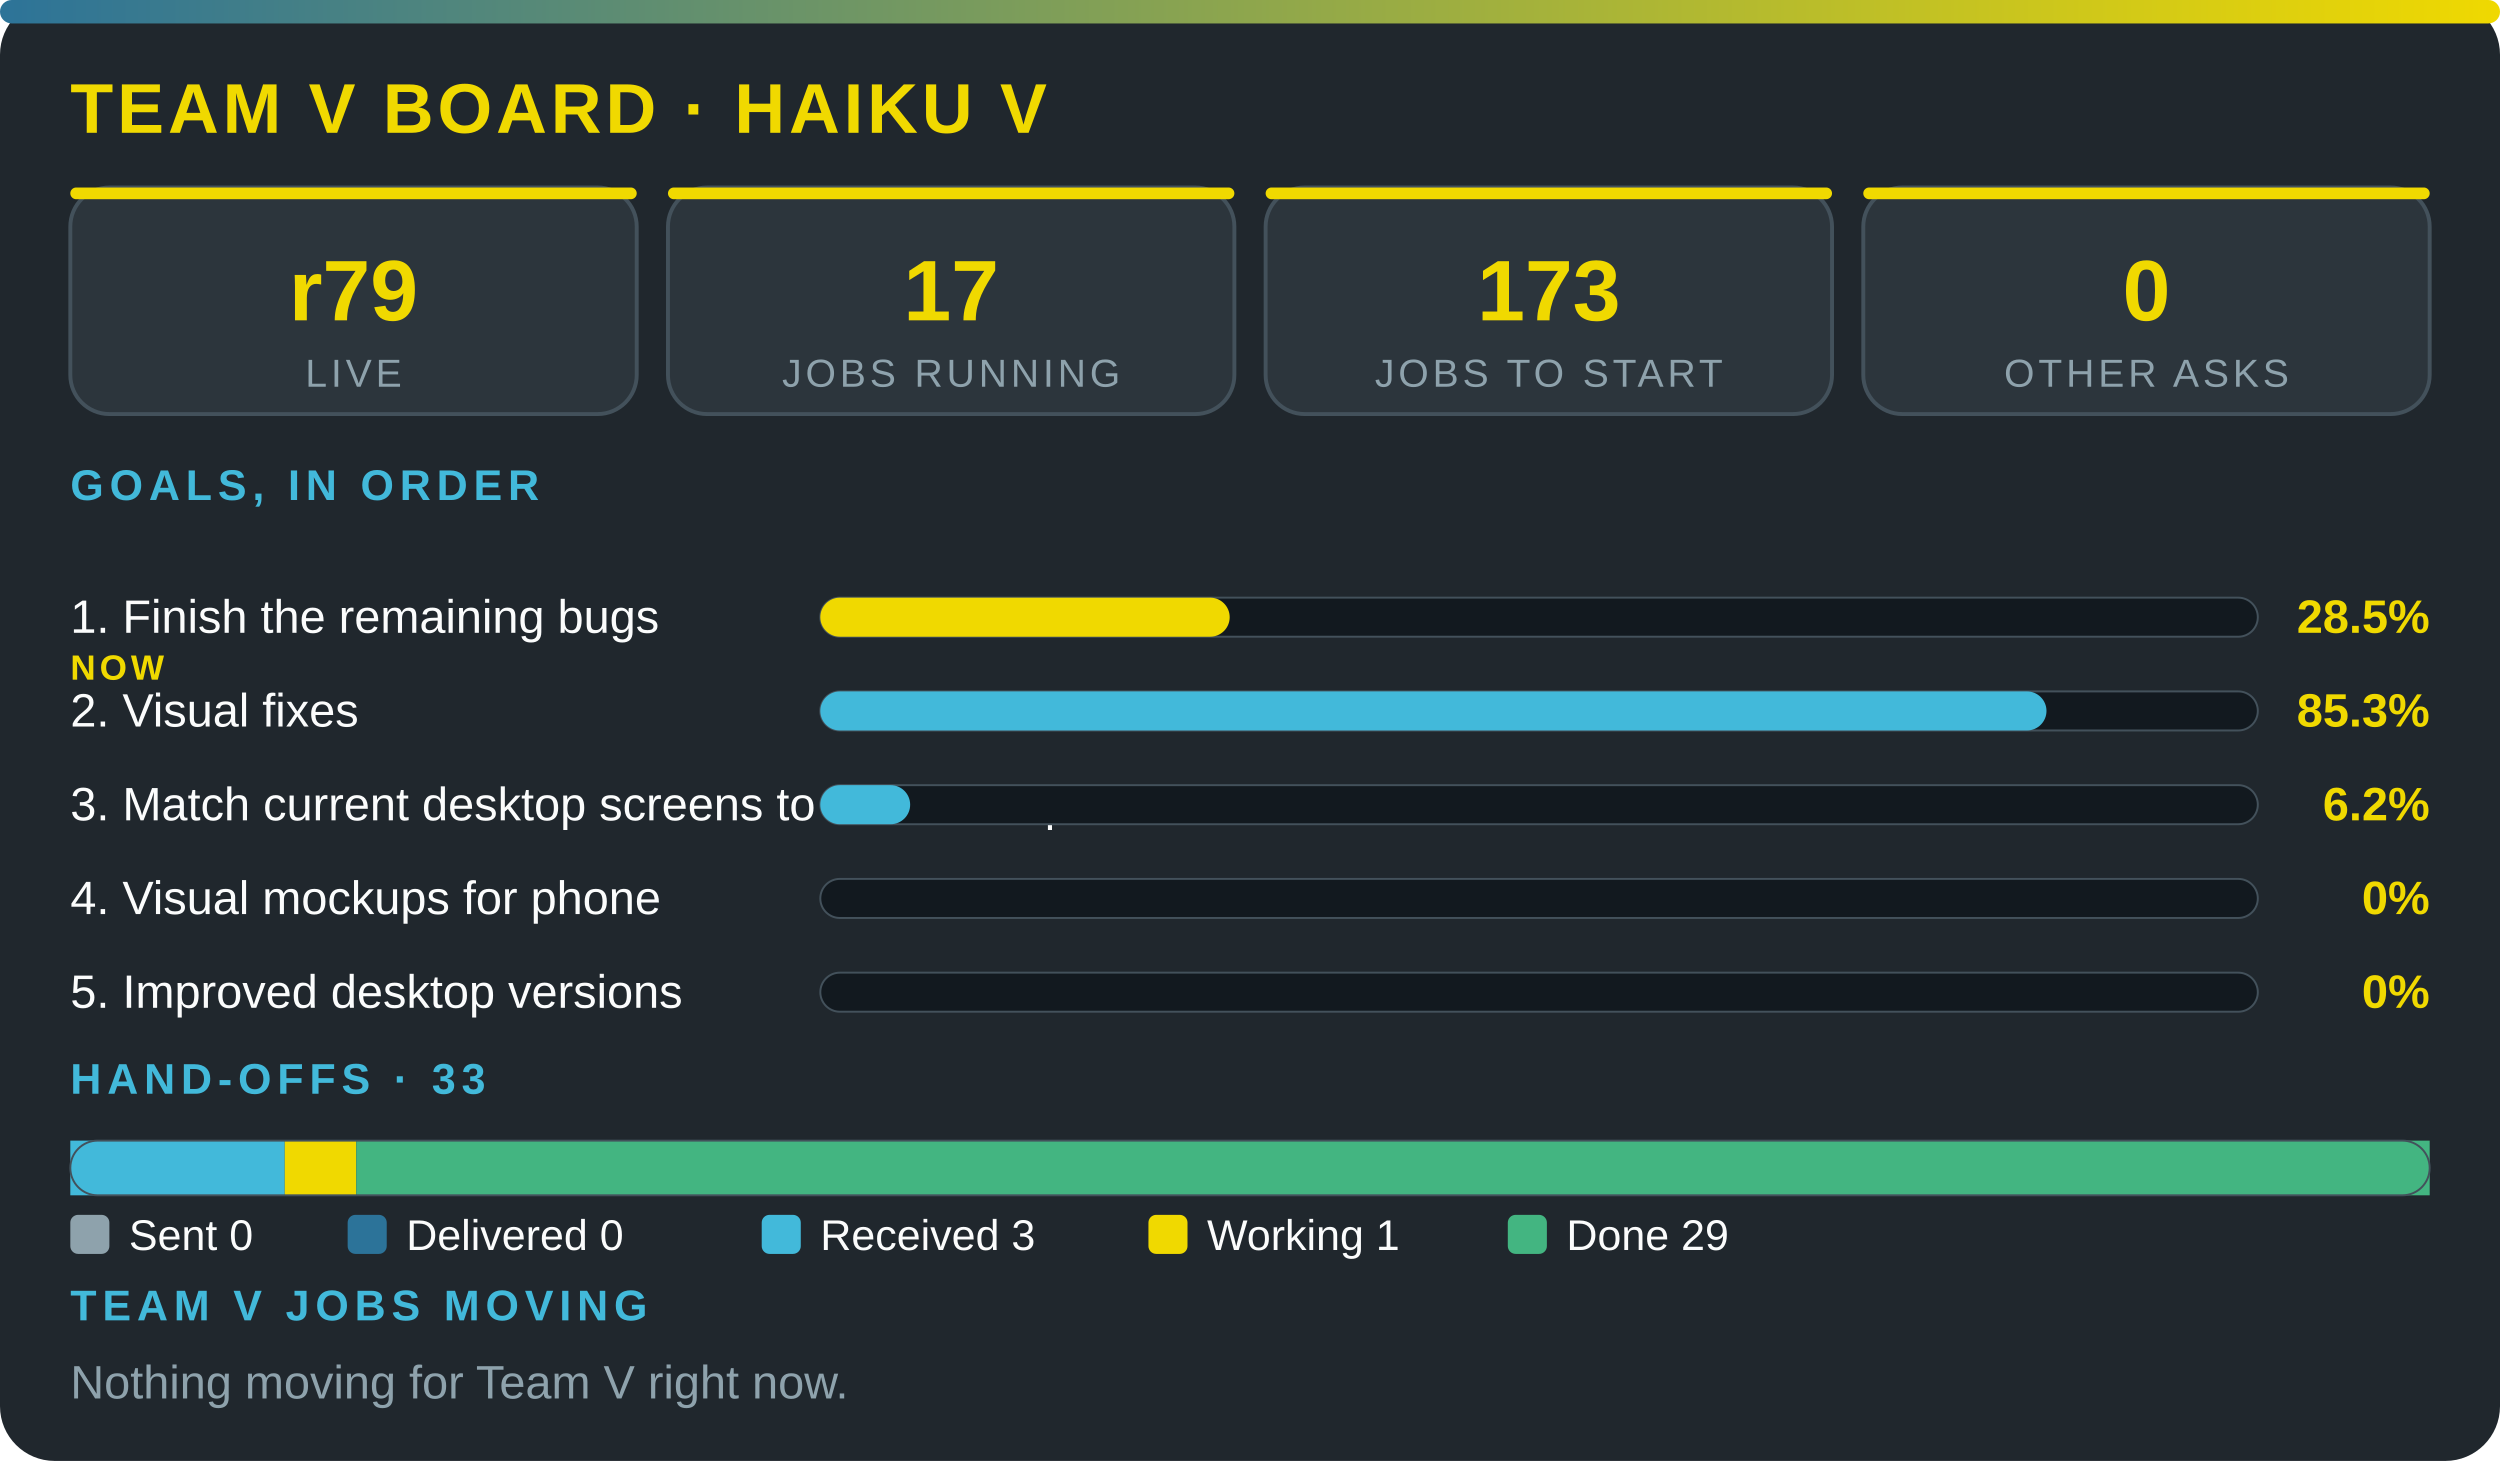
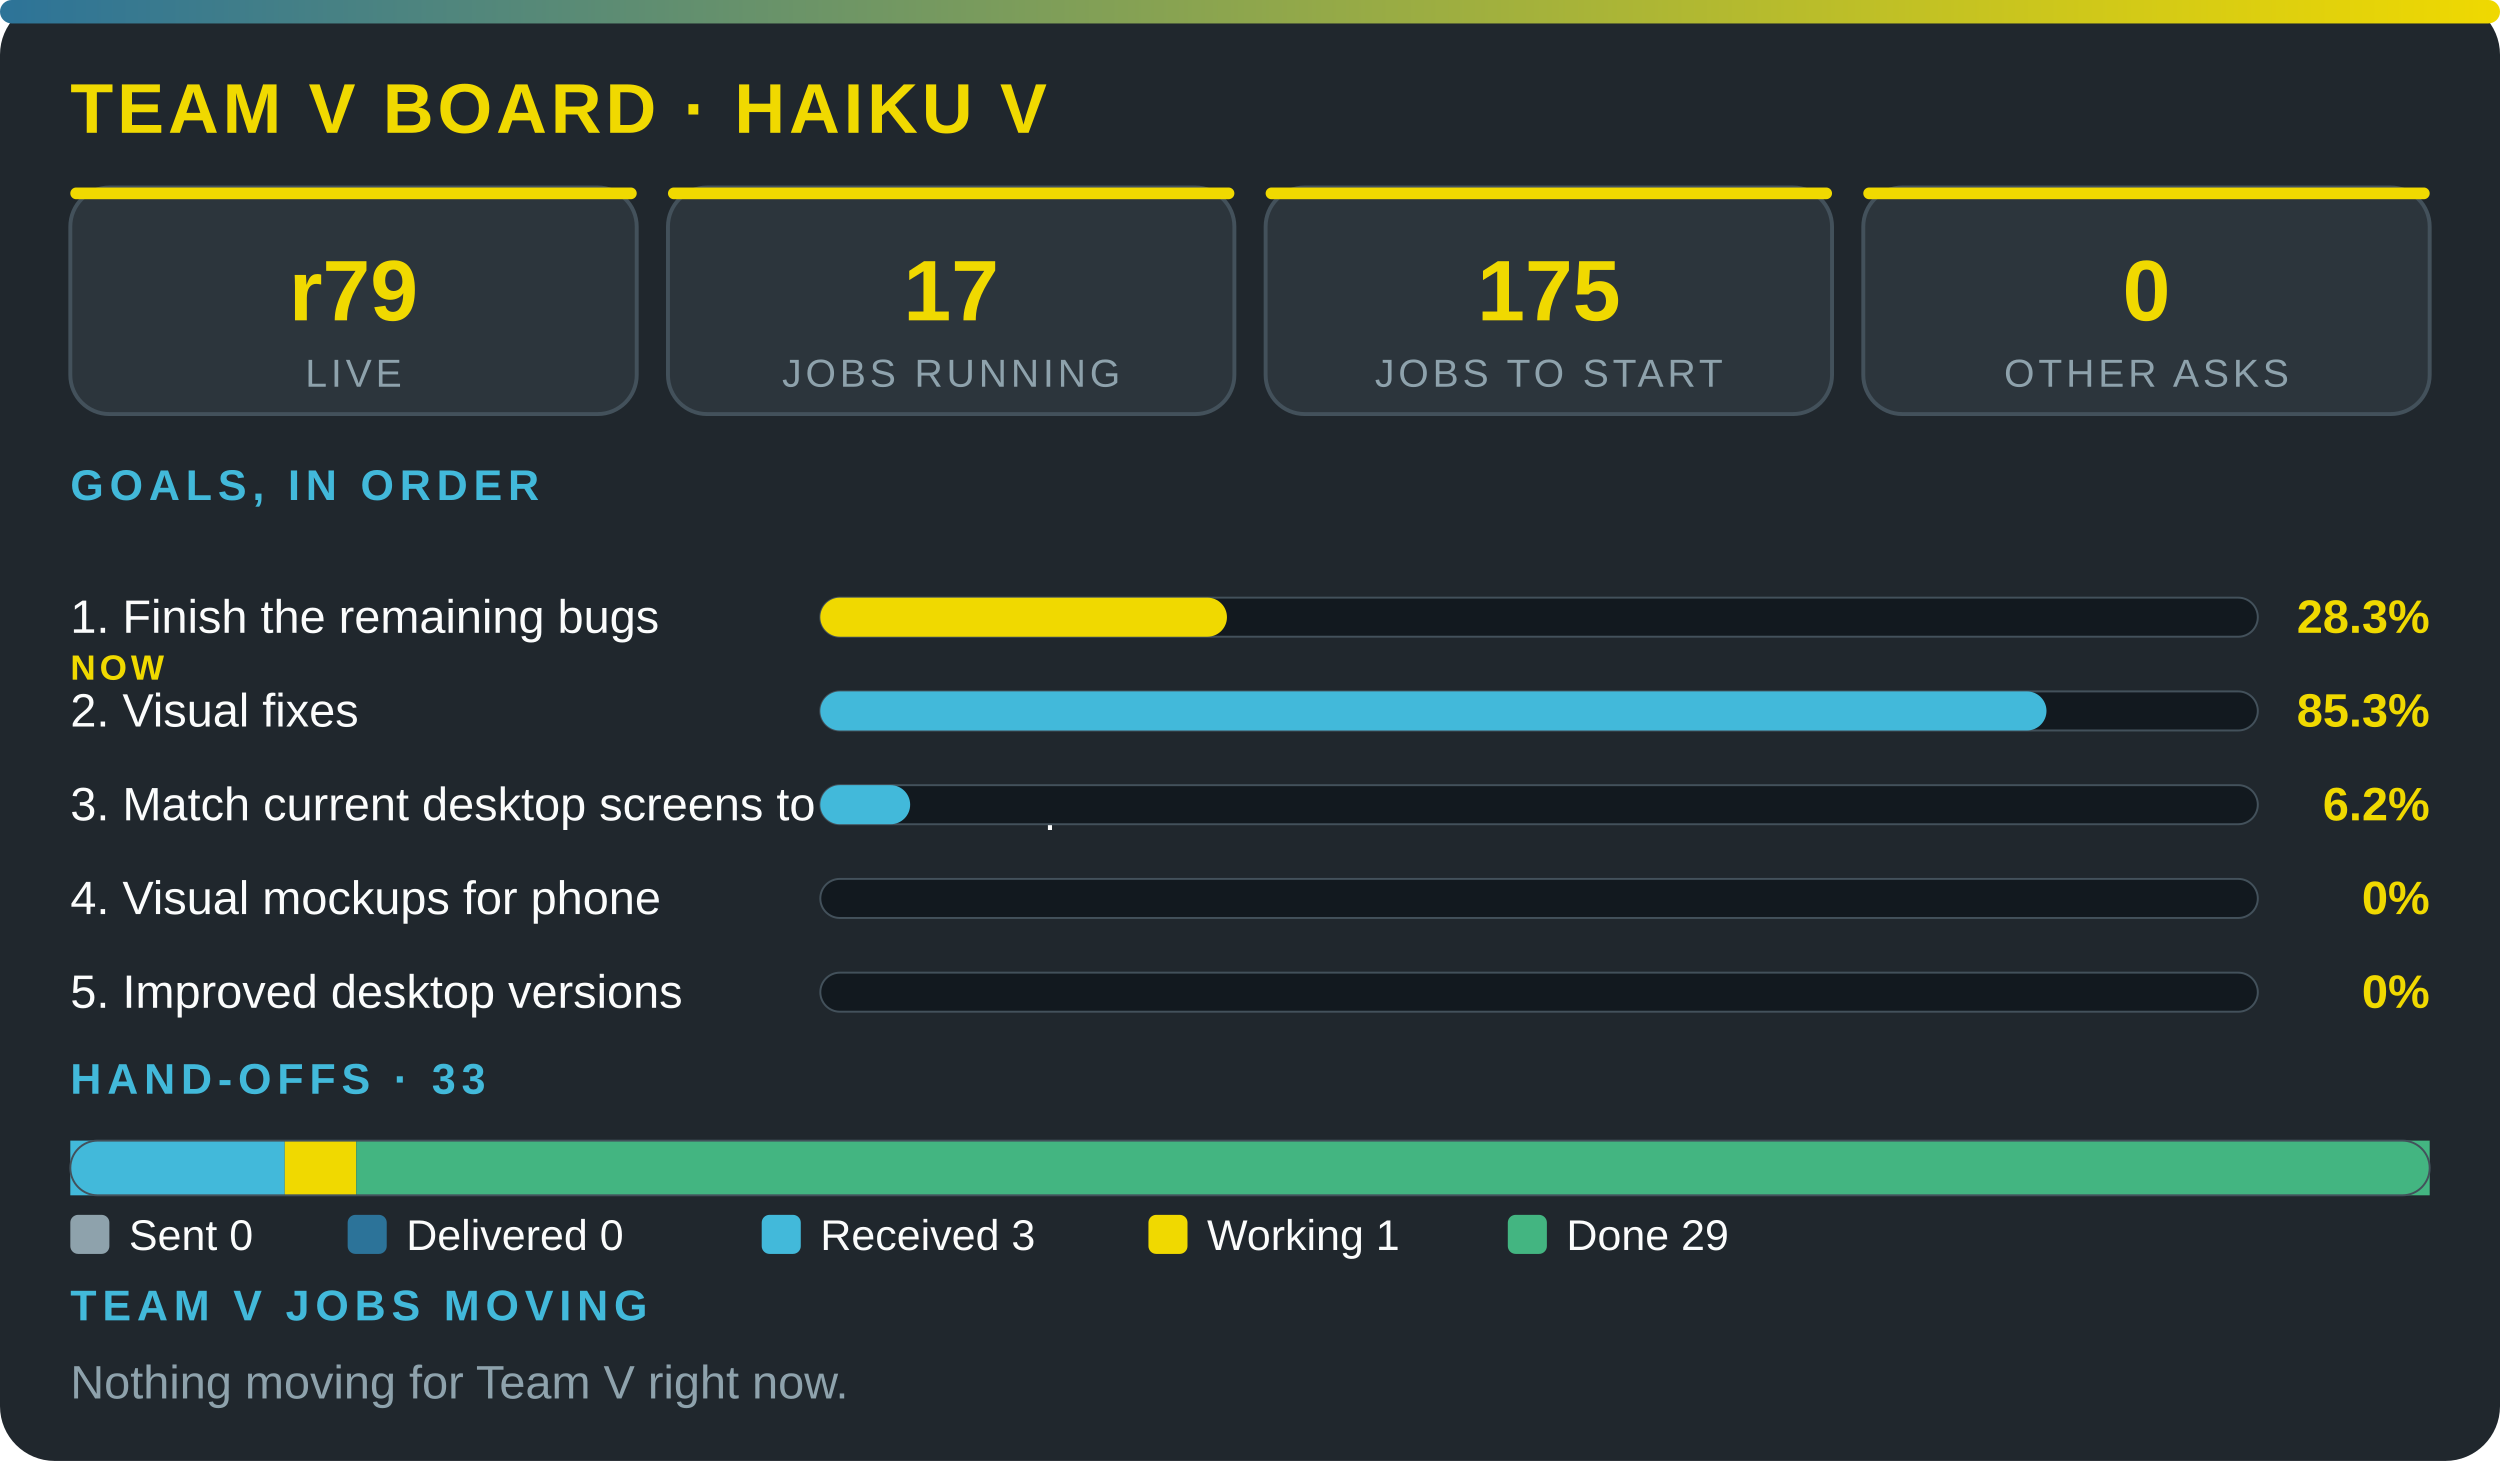
<svg xmlns="http://www.w3.org/2000/svg" viewBox="0 0 640 374" width="100%" role="img" aria-label="Team V board · Haiku V" font-family="'Segoe UI',system-ui,Arial,sans-serif">
  <defs>
    <linearGradient id="g">
      <stop offset="0" stop-color="#2c7399" />
      <stop offset="1" stop-color="#f0d900" />
    </linearGradient>
  </defs>
  <rect width="640" height="374" rx="14" fill="#20272d" />
  <rect width="640" height="6" rx="3" fill="url(#g)" />
  <text x="18" y="34" font-size="18" font-weight="800" fill="#f0d900" letter-spacing="1">TEAM V BOARD · HAIKU V</text>
  <rect x="18" y="48" width="145" height="58" rx="10" fill="#2c353c" stroke="#43515b" />
  <rect x="18" y="48" width="145" height="3" rx="1.5" fill="#f0d900" />
  <text x="90.5" y="82" font-size="22" font-weight="800" fill="#f0d900" text-anchor="middle">r79</text>
  <text x="90.5" y="99" font-size="10" fill="#8ea2ac" letter-spacing="1" text-anchor="middle">LIVE</text>
  <rect x="171" y="48" width="145" height="58" rx="10" fill="#2c353c" stroke="#43515b" />
  <rect x="171" y="48" width="145" height="3" rx="1.5" fill="#f0d900" />
  <text x="243.5" y="82" font-size="22" font-weight="800" fill="#f0d900" text-anchor="middle">17</text>
  <text x="243.5" y="99" font-size="10" fill="#8ea2ac" letter-spacing="1" text-anchor="middle">JOBS RUNNING</text>
  <rect x="324" y="48" width="145" height="58" rx="10" fill="#2c353c" stroke="#43515b" />
  <rect x="324" y="48" width="145" height="3" rx="1.5" fill="#f0d900" />
-   <text x="396.5" y="82" font-size="22" font-weight="800" fill="#f0d900" text-anchor="middle">173</text>
+   <text x="396.5" y="82" font-size="22" font-weight="800" fill="#f0d900" text-anchor="middle">175</text>
  <text x="396.5" y="99" font-size="10" fill="#8ea2ac" letter-spacing="1" text-anchor="middle">JOBS TO START</text>
  <rect x="477" y="48" width="145" height="58" rx="10" fill="#2c353c" stroke="#43515b" />
  <rect x="477" y="48" width="145" height="3" rx="1.5" fill="#f0d900" />
  <text x="549.5" y="82" font-size="22" font-weight="800" fill="#f0d900" text-anchor="middle">0</text>
  <text x="549.5" y="99" font-size="10" fill="#8ea2ac" letter-spacing="1" text-anchor="middle">OTHER ASKS</text>
  <text x="18" y="128" font-size="11" font-weight="700" fill="#42b9da" letter-spacing="1.5">GOALS, IN ORDER</text>
  <text x="18" y="162" font-size="12" fill="#fbfcfc">1. Finish the remaining bugs</text>
  <text x="18" y="174" font-size="9" font-weight="800" letter-spacing="1" fill="#f0d900">NOW</text>
  <rect x="210" y="153" width="368" height="10" rx="5" fill="#12191f" stroke="#43515b" stroke-width=".5" />
-   <rect x="210" y="153" width="104.8" height="10" rx="5" fill="#f0d900" />
-   <text x="622" y="162" font-size="12" font-weight="800" fill="#f0d900" text-anchor="end">28.5%</text>
+   <rect x="210" y="153" width="104.1" height="10" rx="5" fill="#f0d900" />
+   <text x="622" y="162" font-size="12" font-weight="800" fill="#f0d900" text-anchor="end">28.3%</text>
  <text x="18" y="186" font-size="12" fill="#fbfcfc">2. Visual fixes</text>
  <rect x="210" y="177" width="368" height="10" rx="5" fill="#12191f" stroke="#43515b" stroke-width=".5" />
  <rect x="210" y="177" width="313.9" height="10" rx="5" fill="#42b9da" />
  <text x="622" y="186" font-size="12" font-weight="800" fill="#f0d900" text-anchor="end">85.3%</text>
  <text x="18" y="210" font-size="12" fill="#fbfcfc">3. Match current desktop screens to the mockup</text>
  <rect x="210" y="201" width="368" height="10" rx="5" fill="#12191f" stroke="#43515b" stroke-width=".5" />
  <rect x="210" y="201" width="23" height="10" rx="5" fill="#42b9da" />
  <text x="622" y="210" font-size="12" font-weight="800" fill="#f0d900" text-anchor="end">6.2%</text>
  <text x="18" y="234" font-size="12" fill="#fbfcfc">4. Visual mockups for phone</text>
  <rect x="210" y="225" width="368" height="10" rx="5" fill="#12191f" stroke="#43515b" stroke-width=".5" />
  <text x="622" y="234" font-size="12" font-weight="800" fill="#f0d900" text-anchor="end">0%</text>
  <text x="18" y="258" font-size="12" fill="#fbfcfc">5. Improved desktop versions</text>
  <rect x="210" y="249" width="368" height="10" rx="5" fill="#12191f" stroke="#43515b" stroke-width=".5" />
  <text x="622" y="258" font-size="12" font-weight="800" fill="#f0d900" text-anchor="end">0%</text>
  <text x="18" y="280" font-size="11" font-weight="700" fill="#42b9da" letter-spacing="1.5">HAND-OFFS · 33</text>
  <rect x="18" y="292" width="54.9" height="14" fill="#42b9da" />
  <rect x="72.9" y="292" width="18.3" height="14" fill="#f0d900" />
  <rect x="91.2" y="292" width="530.8" height="14" fill="#43b581" />
  <rect x="18" y="292" width="604" height="14" rx="7" fill="none" stroke="#43515b" stroke-width=".5" />
  <rect x="18" y="311" width="10" height="10" rx="2" fill="#8ea2ac" />
  <text x="33" y="320" font-size="11" fill="#fbfcfc">Sent 0</text>
  <rect x="89" y="311" width="10" height="10" rx="2" fill="#2c7399" />
  <text x="104" y="320" font-size="11" fill="#fbfcfc">Delivered 0</text>
  <rect x="195" y="311" width="10" height="10" rx="2" fill="#42b9da" />
  <text x="210" y="320" font-size="11" fill="#fbfcfc">Received 3</text>
  <rect x="294" y="311" width="10" height="10" rx="2" fill="#f0d900" />
  <text x="309" y="320" font-size="11" fill="#fbfcfc">Working 1</text>
  <rect x="386" y="311" width="10" height="10" rx="2" fill="#43b581" />
  <text x="401" y="320" font-size="11" fill="#fbfcfc">Done 29</text>
  <text x="18" y="338" font-size="11" font-weight="700" fill="#42b9da" letter-spacing="1.5">TEAM V JOBS MOVING</text>
  <text x="18" y="358" font-size="12" fill="#8ea2ac">Nothing moving for Team V right now.</text>
</svg>
